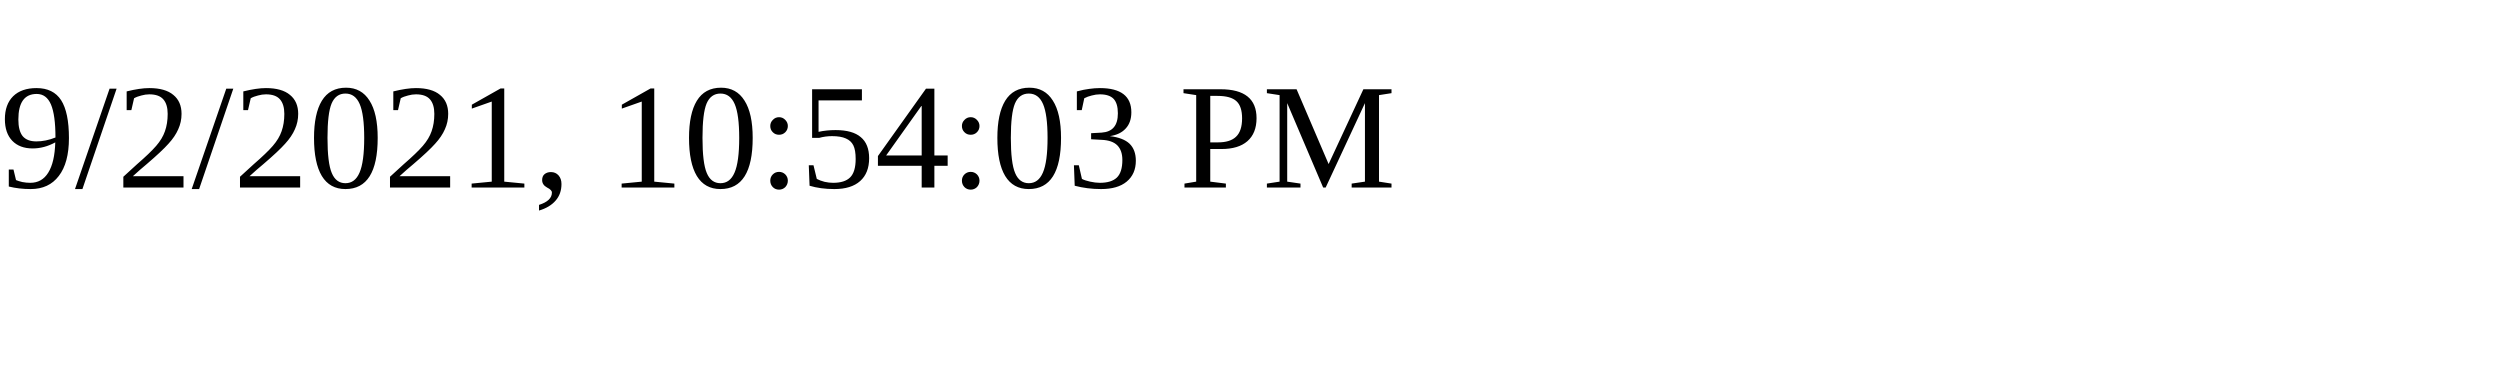
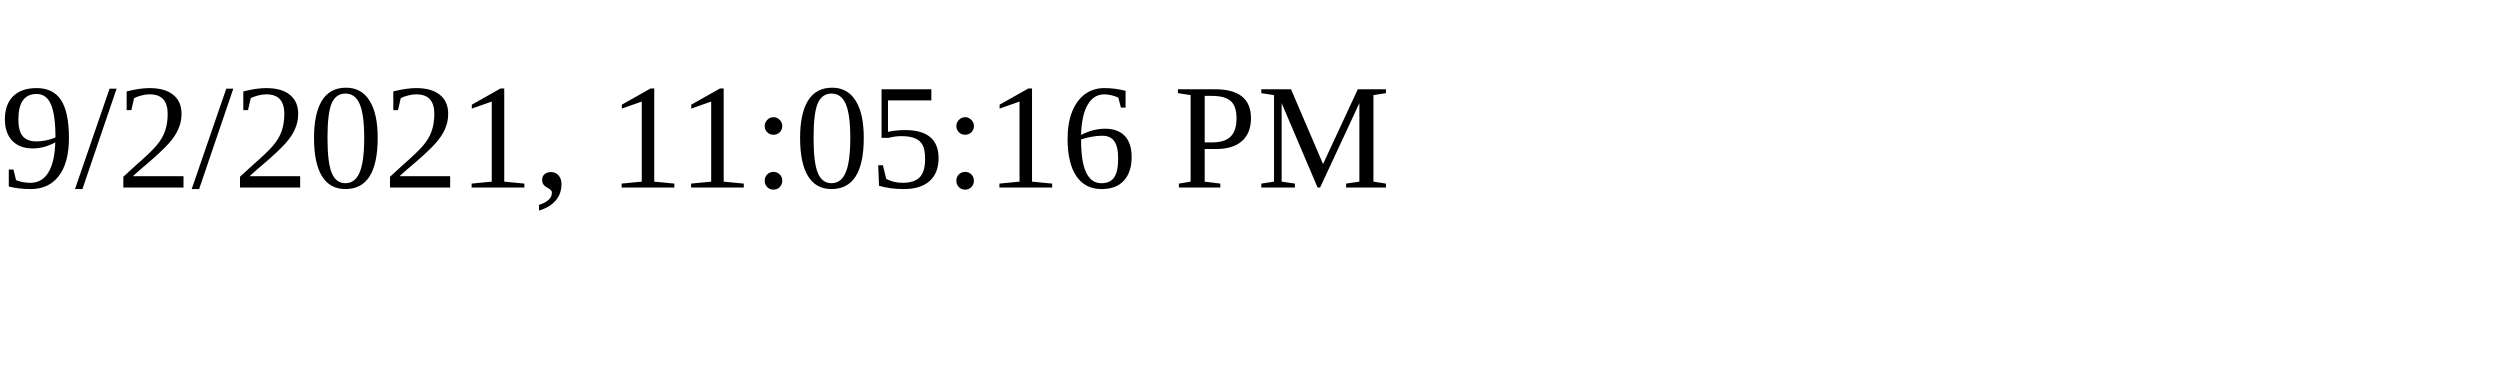
<svg xmlns="http://www.w3.org/2000/svg" height="30" width="200">
-   <text x="0" y="15">9/2/2021, 10:54:03 PM</text>
+   <text x="0" y="15">9/2/2021, 11:05:16 PM</text>
</svg>
